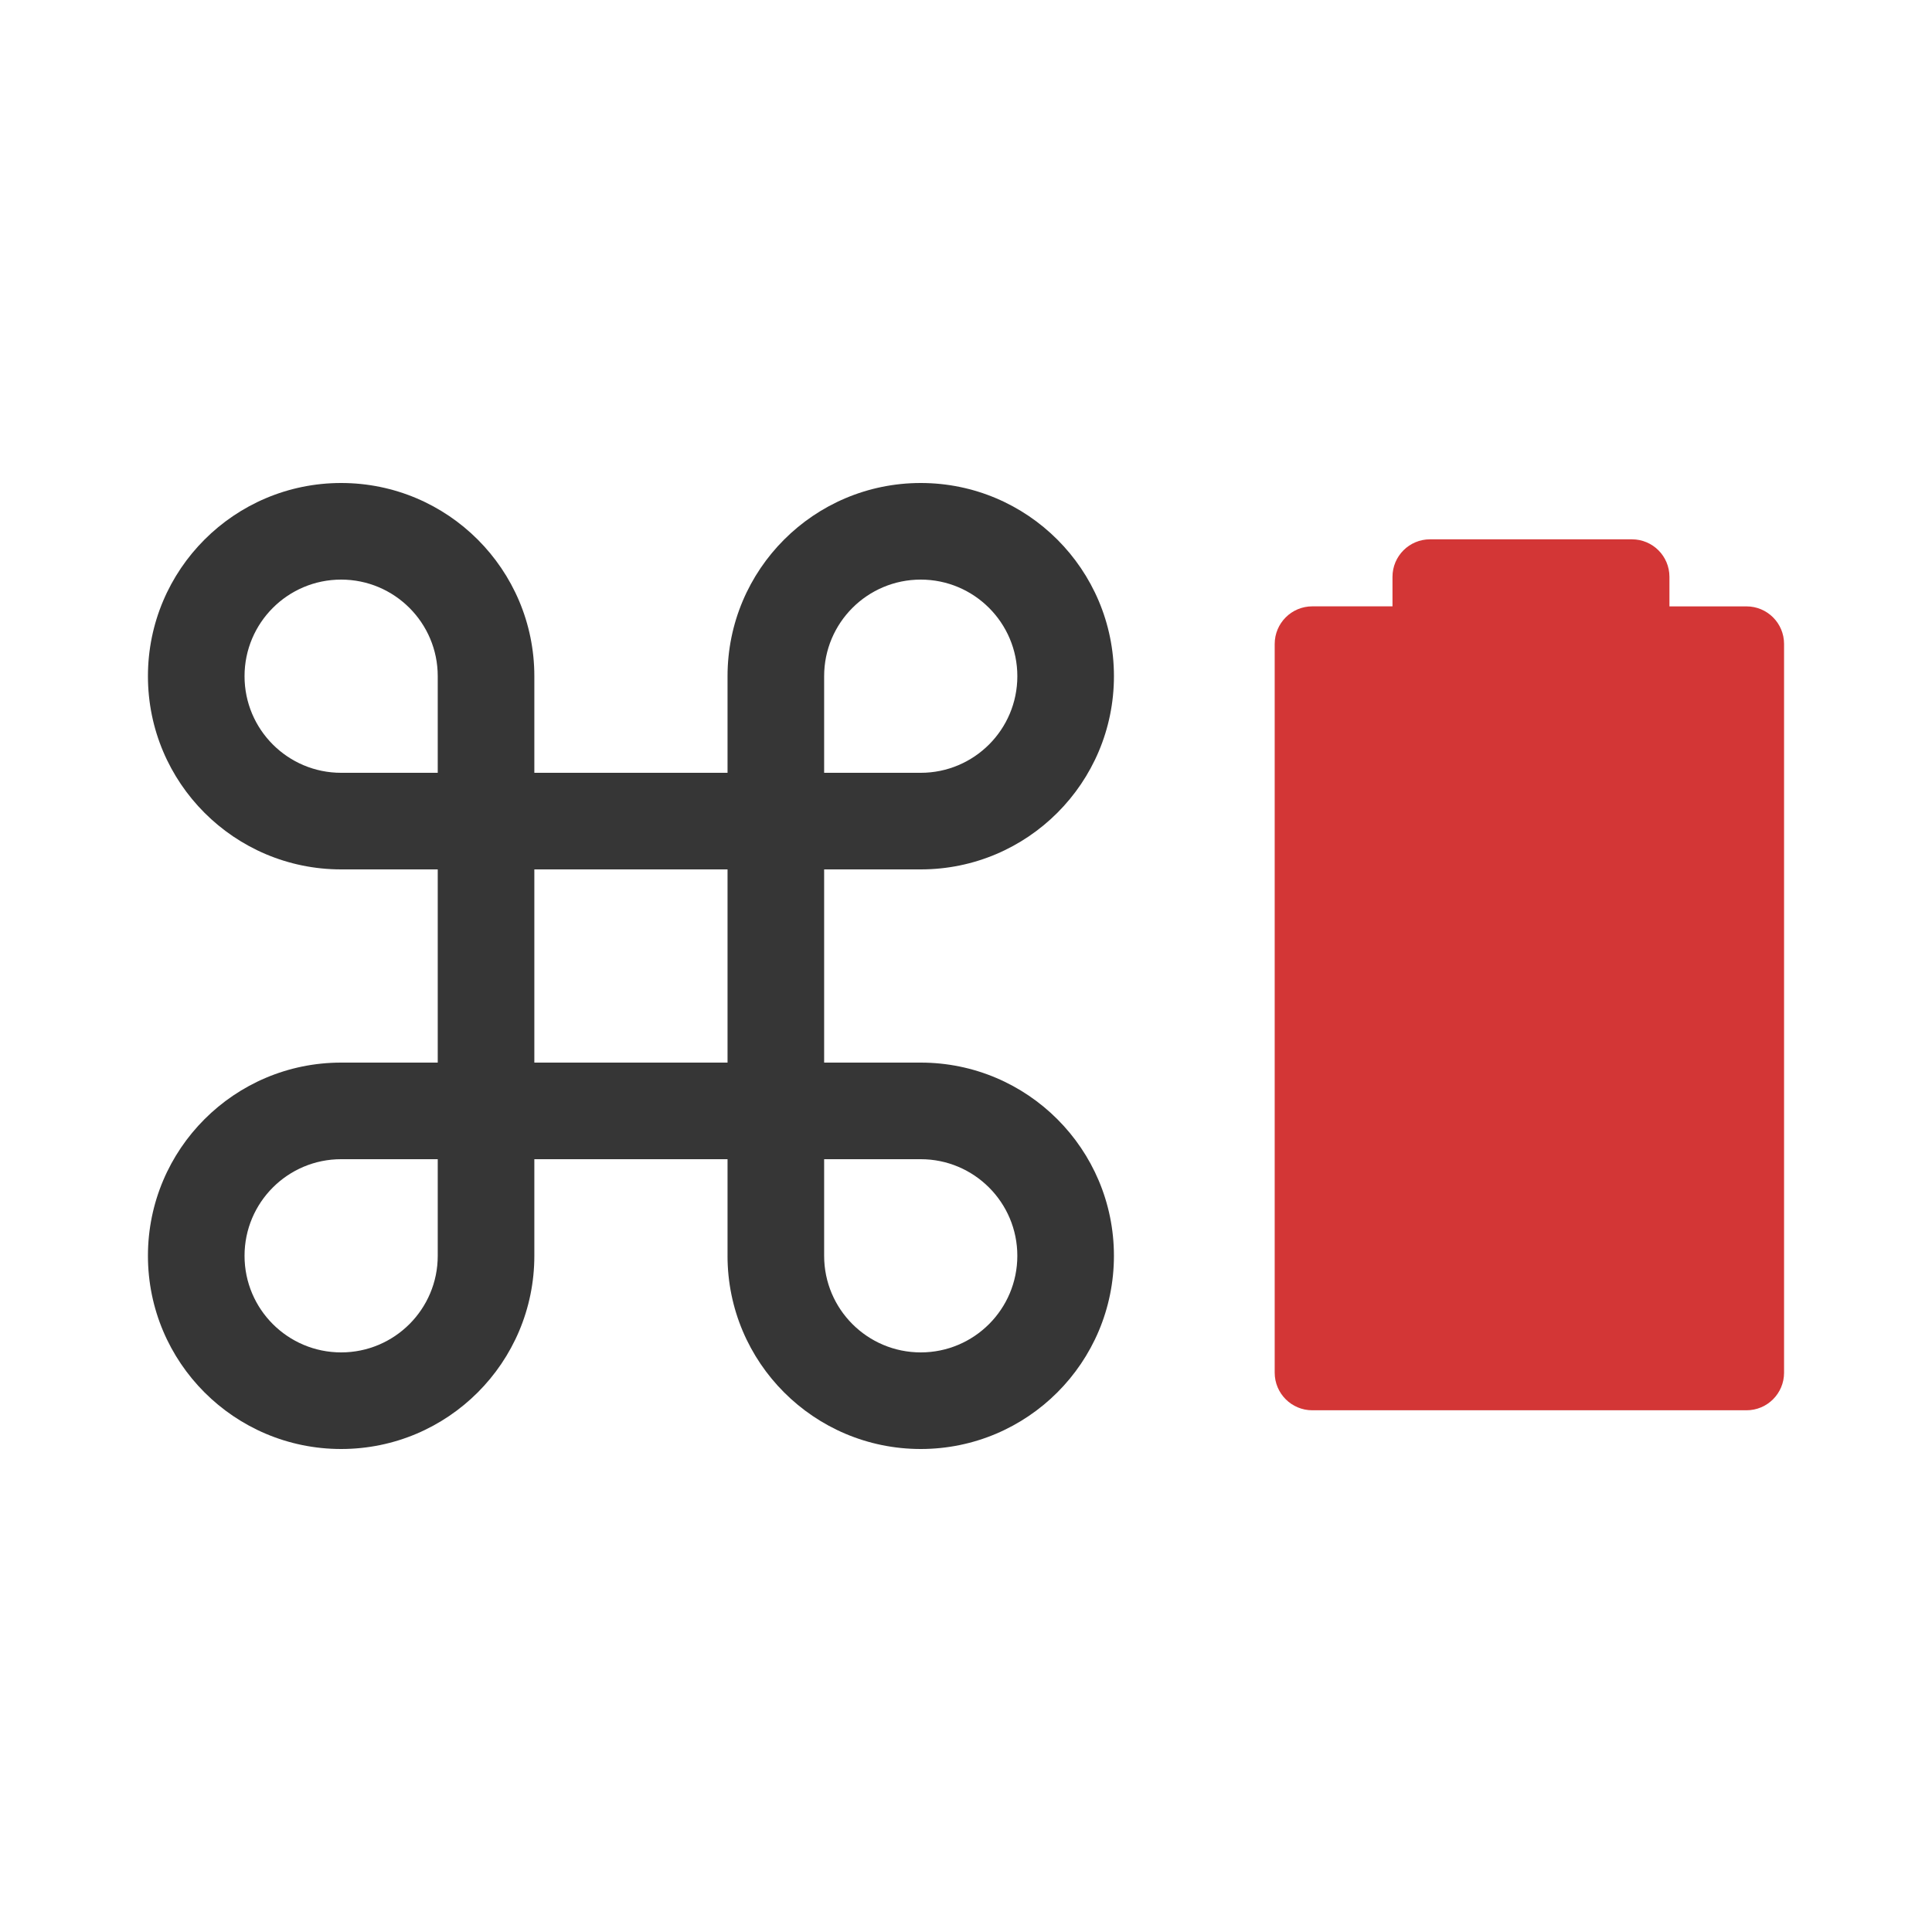
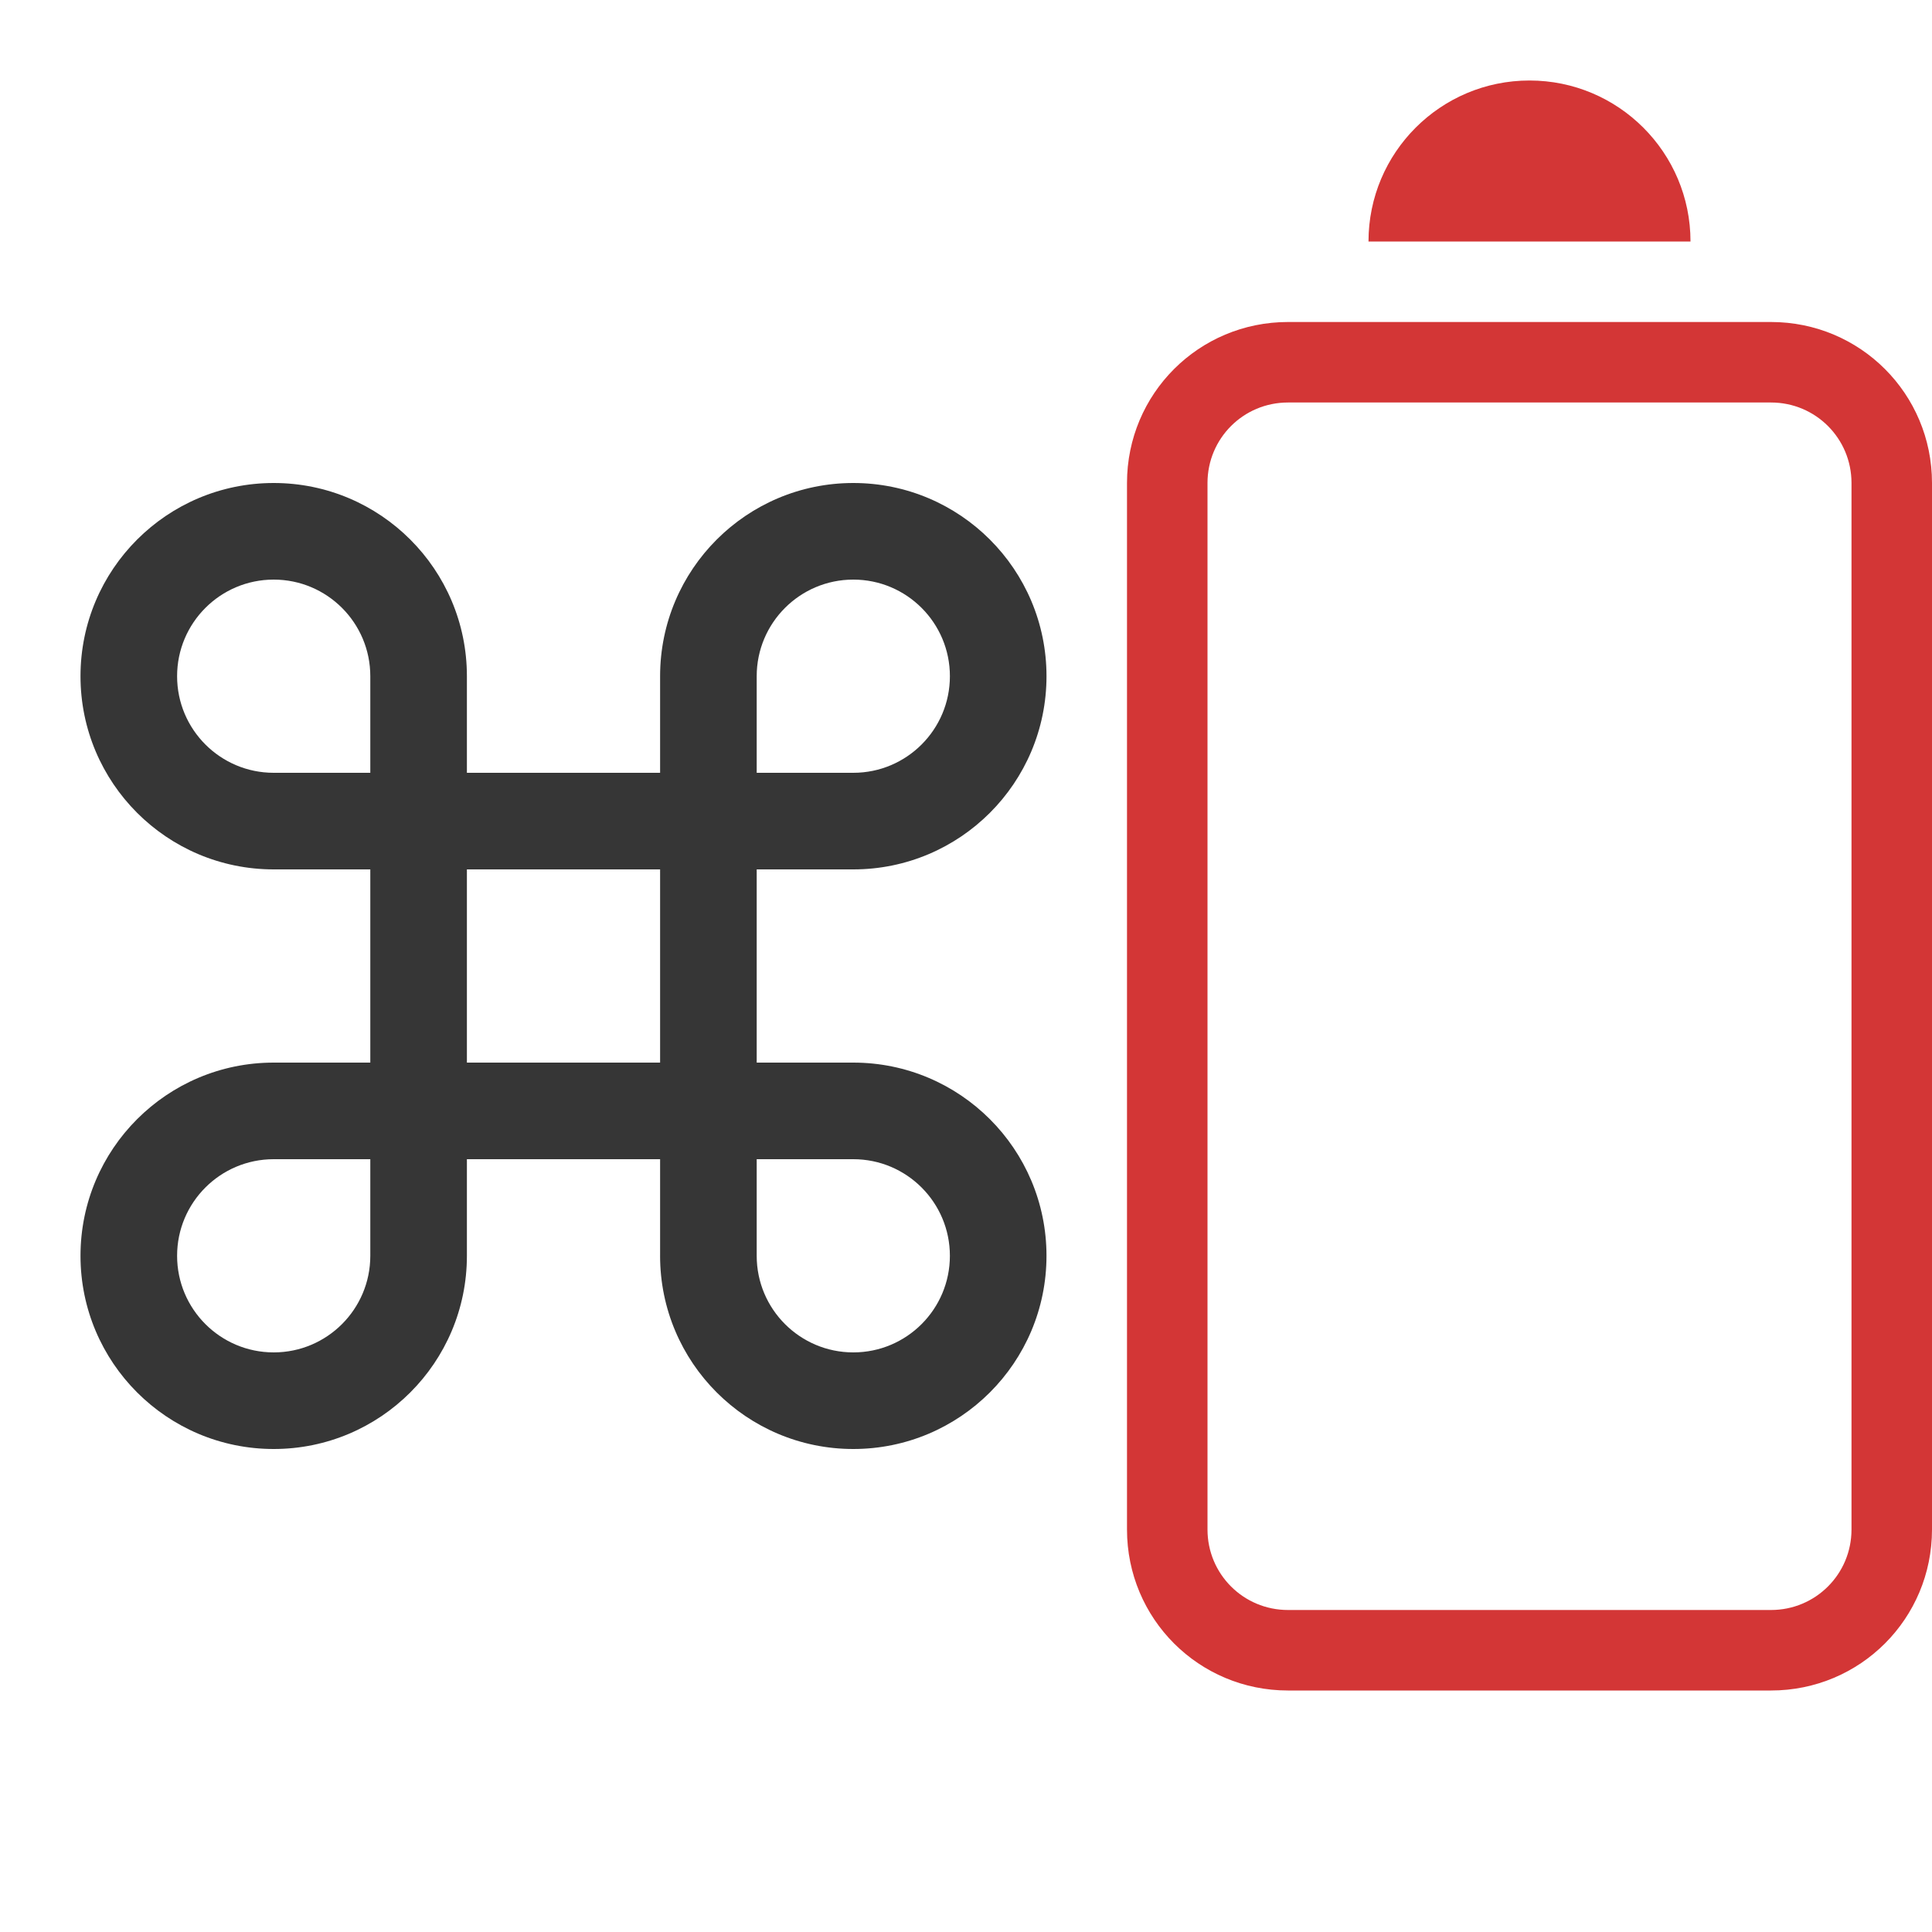
- <svg xmlns="http://www.w3.org/2000/svg" xmlns:xlink="http://www.w3.org/1999/xlink" version="1.1" width="24" height="24" id="svg3815">
-   <defs id="defs12">
-     <linearGradient gradientTransform="translate(-1.000123,-5)" gradientUnits="userSpaceOnUse" xlink:href="#linearGradient3587-6-5-3" id="linearGradient2398" y2="21" x2="14" y1="3" x1="14" />
-     <linearGradient id="linearGradient3587-6-5-3">
-       <stop offset="0" style="stop-color:#000000;stop-opacity:1" id="stop3589-9-2-0" />
-       <stop offset="1" style="stop-color:#363636;stop-opacity:1" id="stop3591-7-4-7" />
-     </linearGradient>
-     <linearGradient gradientTransform="translate(-52.0968,-11.36383)" gradientUnits="userSpaceOnUse" xlink:href="#linearGradient3587-6-5-3" id="linearGradient2395" y2="27.364" x2="66.097" y1="9.364" x1="66.097" />
-     <linearGradient gradientUnits="userSpaceOnUse" xlink:href="#linearGradient3587-6-5-3" id="linearGradient7390" y2="13.496" x2="4.955" y1="2.684" x1="4.955" />
-     <linearGradient gradientUnits="userSpaceOnUse" xlink:href="#linearGradient3587-6-5-3" id="linearGradient7392" y2="11.649" x2="7.911" y1="4.576" x1="7.911" />
-     <linearGradient gradientUnits="userSpaceOnUse" xlink:href="#linearGradient3587-6-5-3" id="linearGradient7394" y2="13.317" x2="10.187" y1="2.774" x1="10.187" />
-     <linearGradient gradientUnits="userSpaceOnUse" xlink:href="#linearGradient3587-6-5-3" id="linearGradient7396" y2="15.183" x2="13.917" y1="0.882" x1="13.917" />
-     <linearGradient id="linearGradient5263">
-       <stop offset="0" style="stop-color:#a0d5ff;stop-opacity:1" id="stop5265" />
-       <stop offset="1" style="stop-color:#a0d5ff;stop-opacity:1" id="stop5267" />
-     </linearGradient>
-   </defs>
-   <g transform="translate(1.137745,0.2)" id="g4189" style="fill:#000000;fill-opacity:1">
-     <g id="g3" transform="matrix(0.15,0,0,0.15,0.7,5.8)" style="fill:#363636;fill-opacity:1">
-       <path d="m 64,48 0,0 -8,0 0,-16 8,0 C 72.836,32 80,24.836 80,16 80,7.164 72.836,0 64,0 55.163,0 48,7.164 48,16 l 0,8 -16,0 0,-8 C 32,7.164 24.836,0 16,0 7.164,0 0,7.164 0,16 0,24.836 7.164,32 16,32 l 8,0 0,16 -8,0 0,0 0,0 C 7.164,48 0,55.164 0,64 c 0,8.836 7.164,16 16,16 8.837,0 16,-7.164 16,-16 l 0,0 0,-8 16,0 0,7.98 c 0,0.008 -10e-4,0.014 -10e-4,0.02 0,8.836 7.164,16 16,16 8.836,0 16,-7.164 16,-16 C 79.999,55.164 72.836,48.002 64,48 Z M 64,8 c 4.418,0 8,3.582 8,8 0,4.418 -3.582,8 -8,8 l -8,0 0,-8 c 0,-4.418 3.582,-8 8,-8 z M 8,16 c 0,-4.418 3.582,-8 8,-8 4.418,0 8,3.582 8,8 l 0,8 -8,0 C 11.582,24 8,20.417 8,16 Z m 8,56 c -4.418,0 -8,-3.582 -8,-8 0,-4.418 3.582,-8 8,-8 l 0,0 8,0 0,8 c 0,4.418 -3.582,8 -8,8 z m 16,-24 0,-16 16,0 0,16 -16,0 z m 32,24 c -4.418,0 -8,-3.582 -8,-8 l 0,0 0,-8 7.999,0 c 4.418,0 8,3.582 8,8 0,4.418 -3.581,8 -7.999,8 z" id="path5-4" style="fill:#363636;fill-opacity:1" />
+ <svg xmlns="http://www.w3.org/2000/svg" width="24" height="24" version="1.1">
+   <g>
+     <g transform="matrix(.15 0 0 .15 1 6)" fill="#363636">
+       <path d="m64 48h-8v-16h8c8.836 0 16-7.164 16-16s-7.164-16-16-16c-8.837 0-16 7.164-16 16v8h-16v-8c0-8.836-7.164-16-16-16s-16 7.164-16 16 7.164 16 16 16h8v16h-8c-8.836 0-16 7.164-16 16s7.164 16 16 16c8.837 0 16-7.164 16-16v-8h16v7.98c0 8e-3 -1e-3 0.014-1e-3 0.02 0 8.836 7.164 16 16 16s16-7.164 16-16-7.163-15.998-15.999-16zm0-40c4.418 0 8 3.582 8 8s-3.582 8-8 8h-8v-8c0-4.418 3.582-8 8-8zm-56 8c0-4.418 3.582-8 8-8s8 3.582 8 8v8h-8c-4.418 0-8-3.583-8-8zm8 56c-4.418 0-8-3.582-8-8s3.582-8 8-8h8v8c0 4.418-3.582 8-8 8zm16-24v-16h16v16zm32 24c-4.418 0-8-3.582-8-8v-8h7.999c4.418 0 8 3.582 8 8s-3.581 8-7.999 8z" fill="#363636" />
    </g>
-     <g transform="matrix(0,-0.01767935,0.01767935,0,13.13586,39.97088)" id="g3-0" style="fill:#d33636;fill-opacity:1">
-       <g transform="translate(-454.757,388.7525)" id="g5-5" style="fill:#d33636;fill-opacity:1">
-         <path style="fill:#d33636;fill-opacity:1" id="path7-9" d="m 2321.623,-217.685 -20.724,0 0,-56.368 c 0,-14.536 -11.817,-26.396 -26.418,-26.396 l -512.066,0 c -14.579,0 -26.396,11.86 -26.396,26.396 l 0,305.112 c 0,14.601 11.817,26.396 26.396,26.396 l 512.066,0 c 14.6,0 26.396,-11.817 26.396,-26.396 l 0,-54.142 20.723,0 c 14.6,0 26.396,-11.753 26.396,-26.396 l 0,-141.788 c 0.023,-14.6 -11.773,-26.418 -26.373,-26.418 z" />
-       </g>
+     <g transform="matrix(0 -.017679 .017679 0 14.274 40.171)" fill="#363636" />
+     <g transform="rotate(-90 16 5)" fill="#d33636" fill-rule="evenodd">
+       <path d="m2 3c-1.108 0-2 0.892-2 2v6c0 1.108 0.892 2 2 2h13c1.108 0 2-0.892 2-2v-6c0-1.108-0.892-2-2-2zm0 1h13c0.554 0 1 0.446 1 1v6c0 0.554-0.446 1-1 1h-13c-0.554 0-1-0.446-1-1v-6c0-0.554 0.446-1 1-1z" enable-background="new" style="paint-order:stroke fill markers" />
+       <path d="m18 6v4a2 2 0 0 0 2-2 2 2 0 0 0-2-2z" enable-background="new" style="paint-order:stroke fill markers" />
    </g>
  </g>
</svg>
